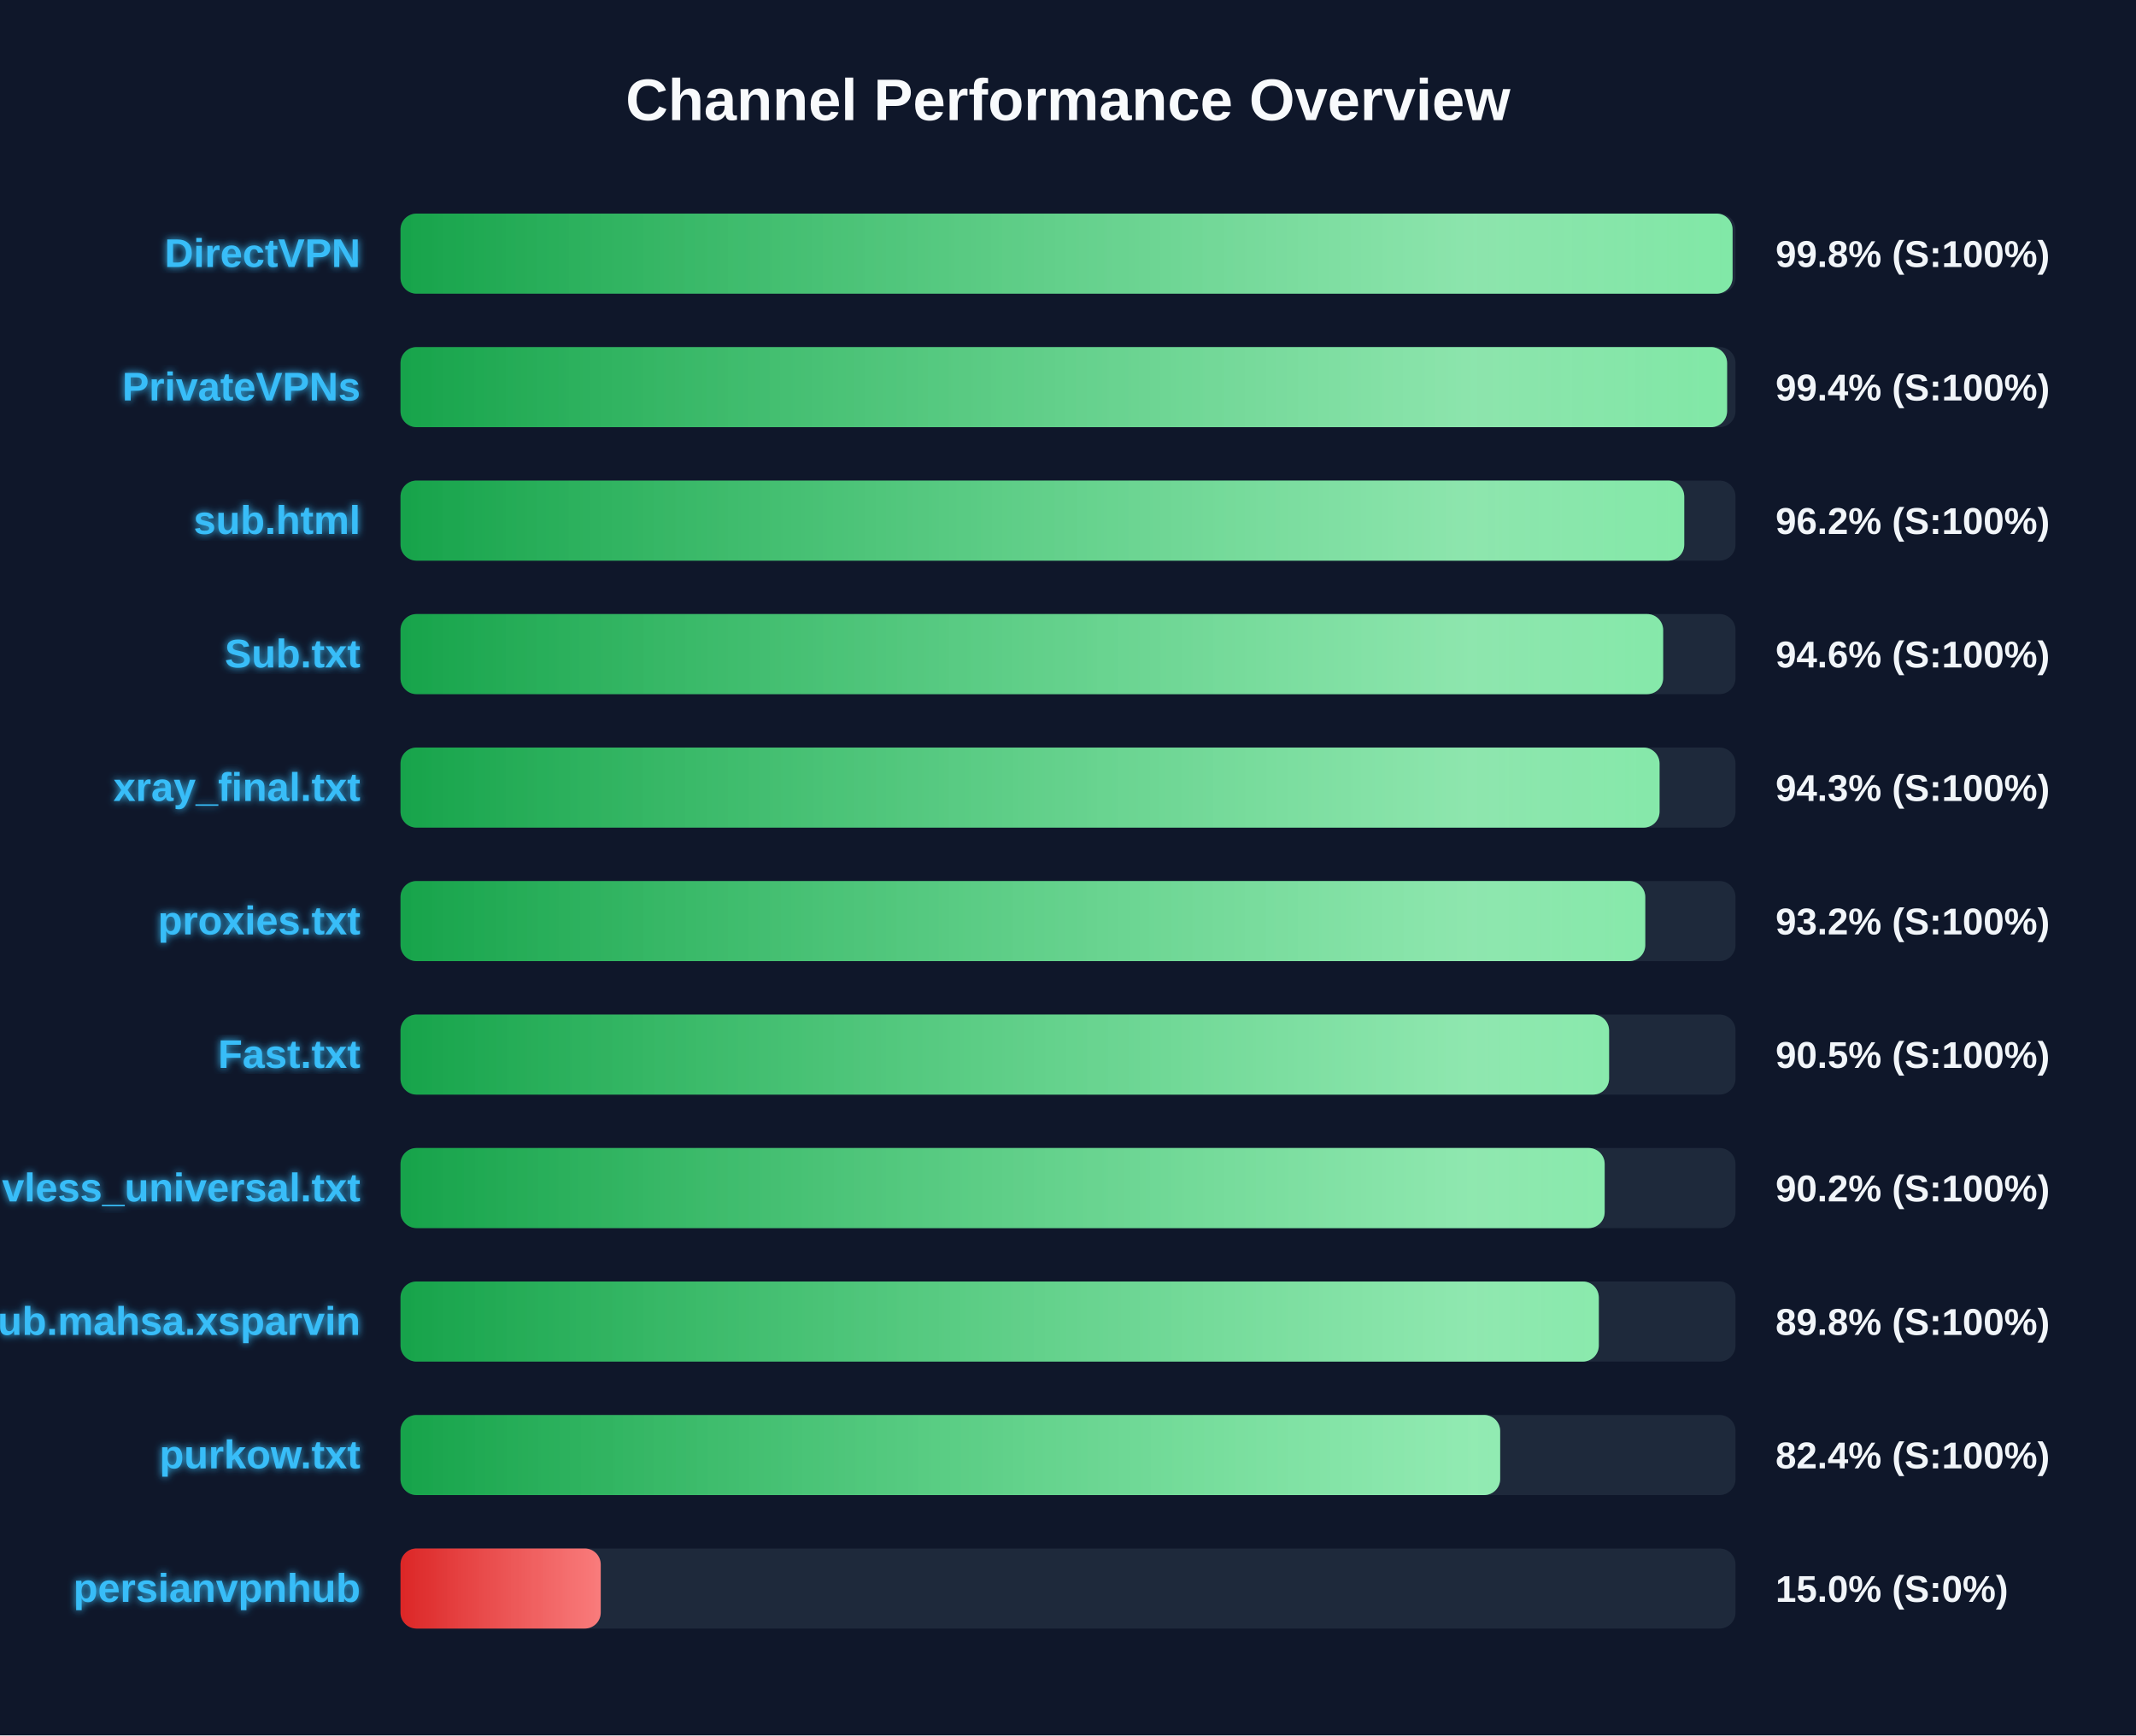
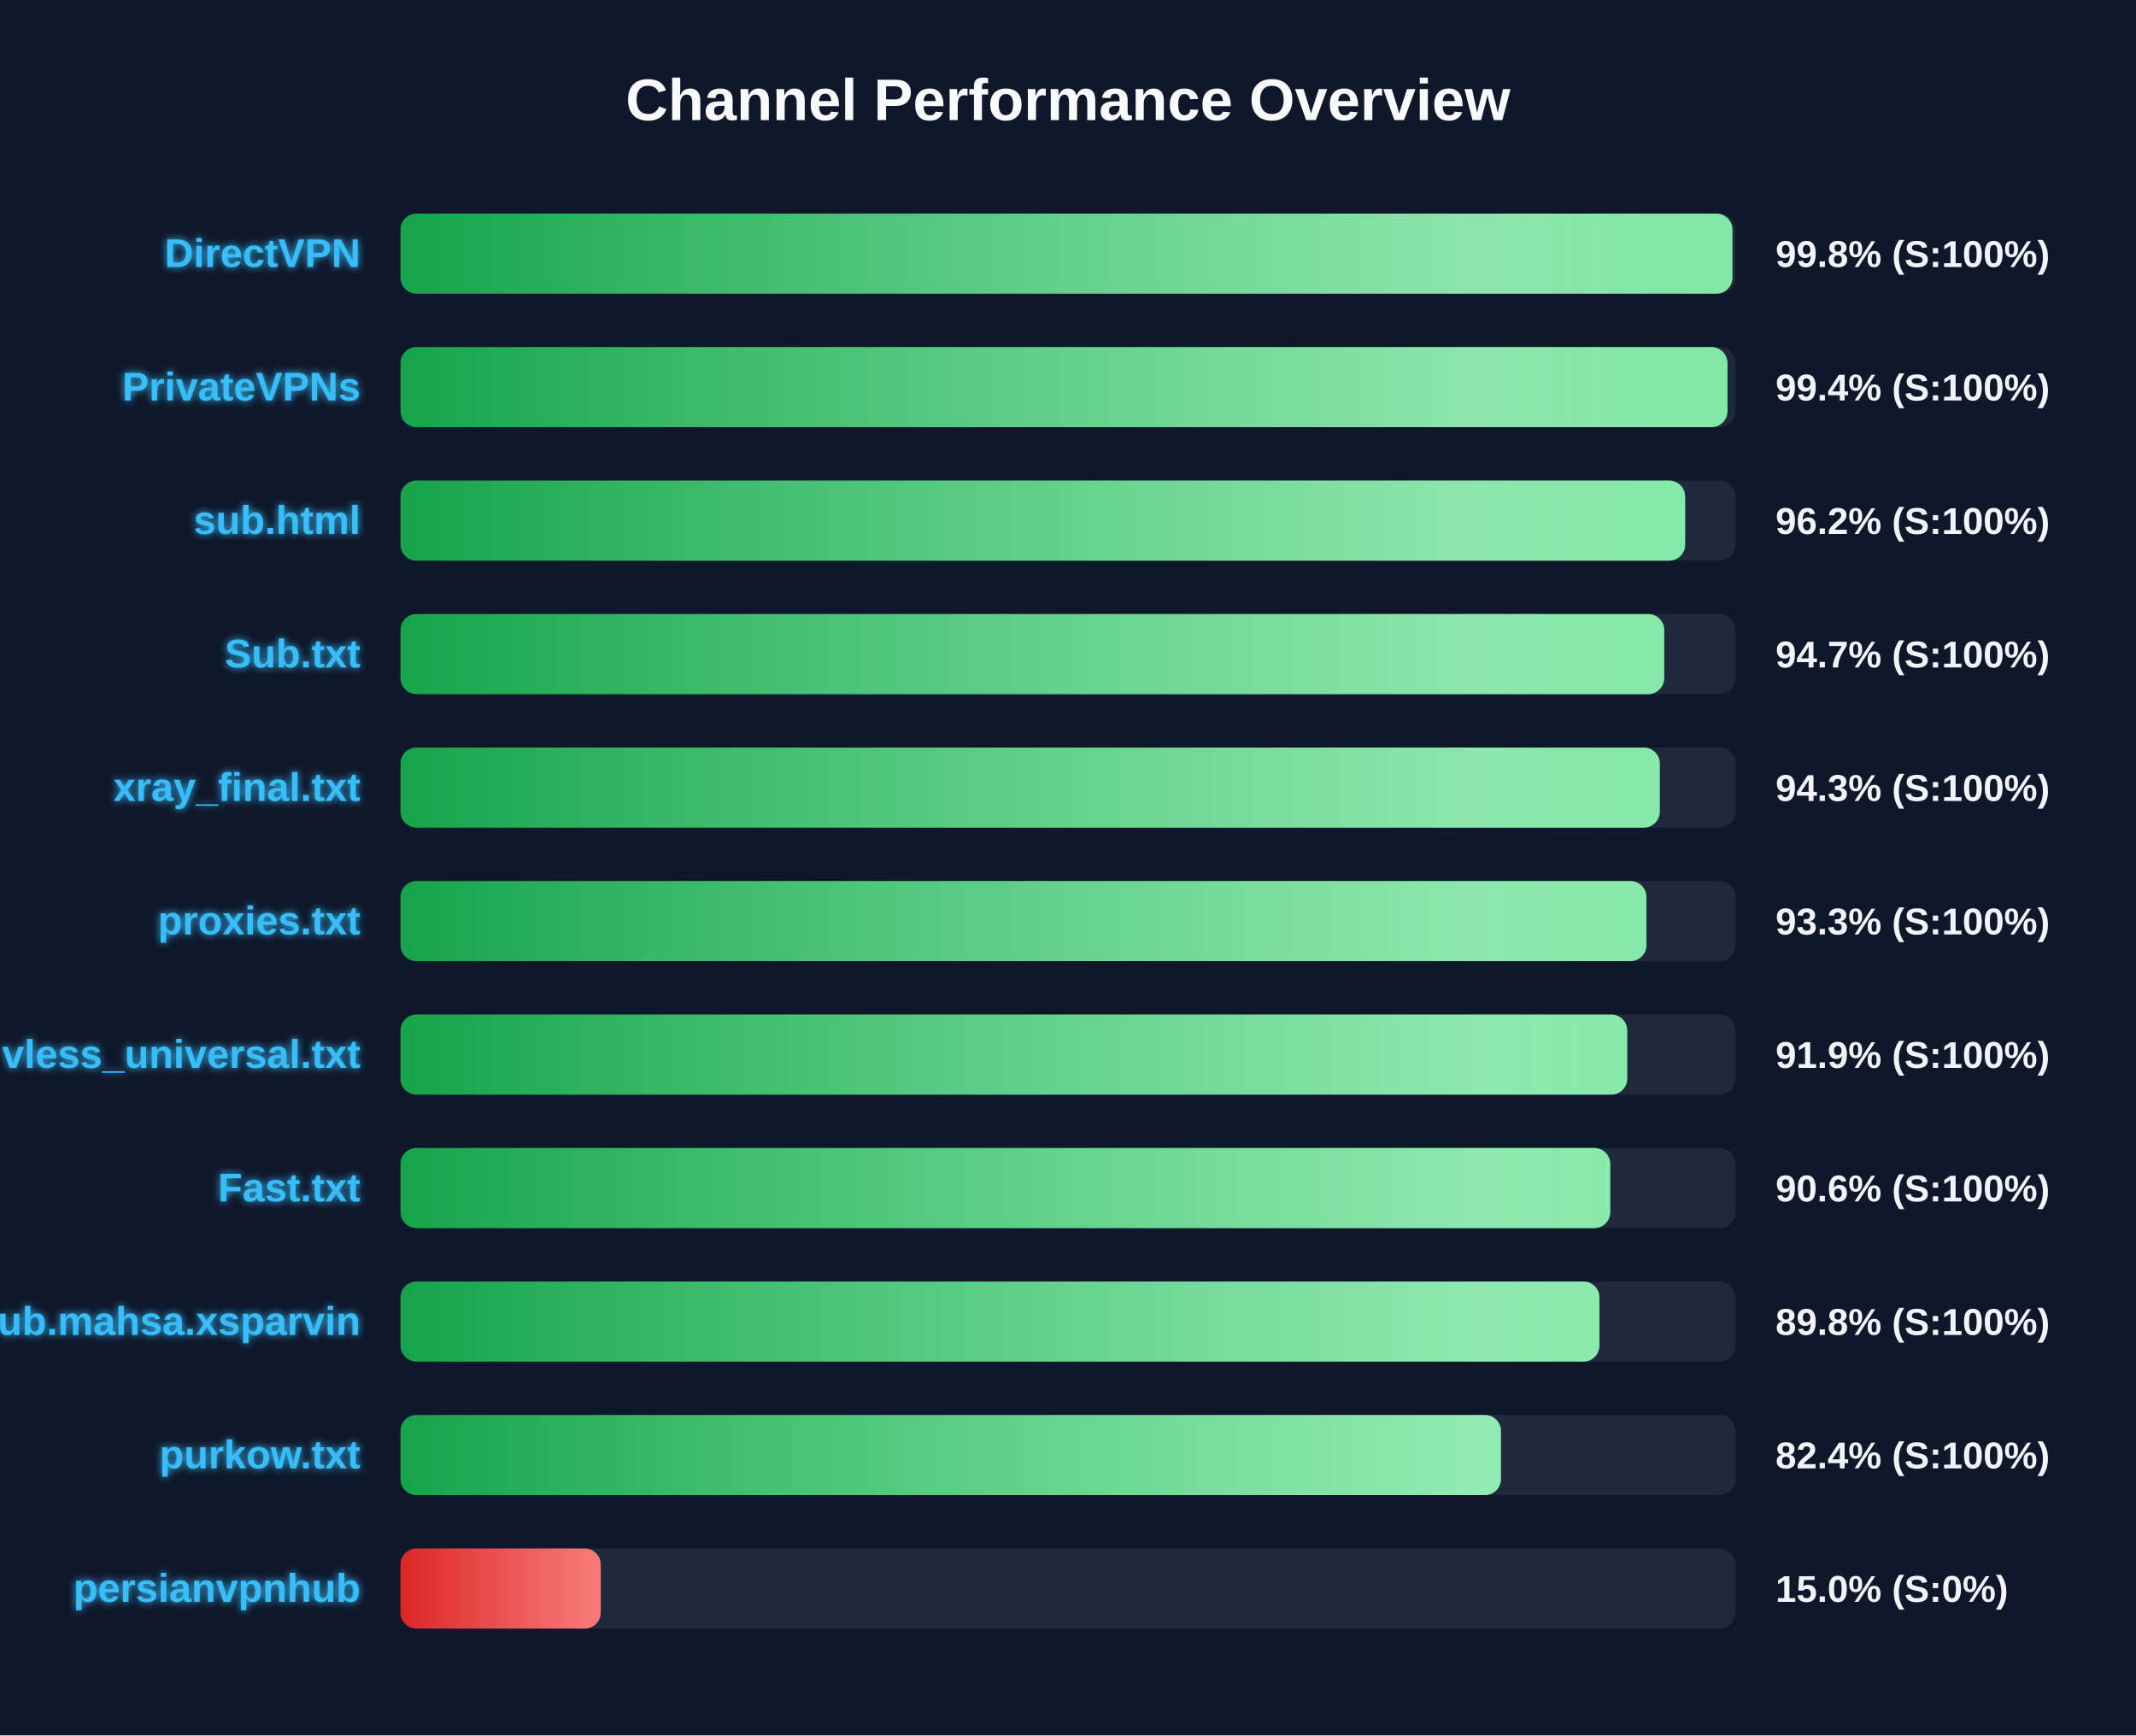
<svg xmlns="http://www.w3.org/2000/svg" width="800" height="650" version="1.1">
  <defs>
    <linearGradient id="grad-green" x1="0%" y1="0%" x2="100%" y2="0%">
      <stop offset="0%" stop-color="#16a34a" />
      <stop offset="100%" stop-color="#4ade80" />
    </linearGradient>
    <linearGradient id="grad-yellow" x1="0%" y1="0%" x2="100%" y2="0%">
      <stop offset="0%" stop-color="#ca8a04" />
      <stop offset="100%" stop-color="#fde047" />
    </linearGradient>
    <linearGradient id="grad-red" x1="0%" y1="0%" x2="100%" y2="0%">
      <stop offset="0%" stop-color="#dc2626" />
      <stop offset="100%" stop-color="#f87171" />
    </linearGradient>
    <linearGradient id="shimmer" x1="0%" y1="0%" x2="100%" y2="0%">
      <stop offset="0%" stop-color="rgba(255,255,255,0)" />
      <stop offset="50%" stop-color="rgba(255,255,255,0.4)" />
      <stop offset="100%" stop-color="rgba(255,255,255,0)" />
    </linearGradient>
    <filter id="glow" x="-20%" y="-20%" width="140%" height="140%">
      <feGaussianBlur stdDeviation="1.5" result="blur" />
      <feComposite in="SourceGraphic" in2="blur" operator="over" />
    </filter>
  </defs>
  <style>
        .bg-rect { fill: #0f172a; }
        .title { font: bold 22px 'Segoe UI', Arial, sans-serif; fill: #f8fafc; }
        .row { font: bold 15px 'Segoe UI', Arial, sans-serif; fill: #38bdf8; filter: url(#glow); }
        .score { font: bold 14px 'Segoe UI', Arial, sans-serif; fill: #f1f5f9; }
        @keyframes shimmer-anim {
            0% { transform: translateX(-100%); }
            100% { transform: translateX(200%); }
        }
        .shimmer-rect {
            animation: shimmer-anim 2.5s infinite linear;
        }
    </style>
  <rect width="100%" height="100%" class="bg-rect" />
  <text x="400" y="45" text-anchor="middle" class="title">Channel Performance Overview</text>
  <rect x="150" y="80" width="500" height="30" fill="#1e293b" rx="6" />
  <clipPath id="clip-0">
-     <rect x="150" y="80" width="498.9" height="30" rx="6" />
+     <rect x="150" y="80" width="498.85" height="30" rx="6" />
  </clipPath>
-   <rect x="150" y="80" width="498.9" height="30" fill="url(#grad-green)" rx="6" />
+   <rect x="150" y="80" width="498.85" height="30" fill="url(#grad-green)" rx="6" />
  <g clip-path="url(#clip-0)">
    <rect x="150" y="80" width="100%" height="30" fill="url(#shimmer)" class="shimmer-rect" />
  </g>
  <text x="135" y="100" text-anchor="end" class="row">DirectVPN</text>
  <text x="665" y="100" text-anchor="start" class="score">99.8% (S:100%)</text>
  <rect x="150" y="130" width="500" height="30" fill="#1e293b" rx="6" />
  <clipPath id="clip-1">
-     <rect x="150" y="130" width="496.85" height="30" rx="6" />
+     <rect x="150" y="130" width="497.0" height="30" rx="6" />
  </clipPath>
-   <rect x="150" y="130" width="496.85" height="30" fill="url(#grad-green)" rx="6" />
+   <rect x="150" y="130" width="497.0" height="30" fill="url(#grad-green)" rx="6" />
  <g clip-path="url(#clip-1)">
    <rect x="150" y="130" width="100%" height="30" fill="url(#shimmer)" class="shimmer-rect" />
  </g>
  <text x="135" y="150" text-anchor="end" class="row">PrivateVPNs</text>
  <text x="665" y="150" text-anchor="start" class="score">99.4% (S:100%)</text>
  <rect x="150" y="180" width="500" height="30" fill="#1e293b" rx="6" />
  <clipPath id="clip-2">
-     <rect x="150" y="180" width="480.8" height="30" rx="6" />
+     <rect x="150" y="180" width="481.15" height="30" rx="6" />
  </clipPath>
-   <rect x="150" y="180" width="480.8" height="30" fill="url(#grad-green)" rx="6" />
+   <rect x="150" y="180" width="481.15" height="30" fill="url(#grad-green)" rx="6" />
  <g clip-path="url(#clip-2)">
    <rect x="150" y="180" width="100%" height="30" fill="url(#shimmer)" class="shimmer-rect" />
  </g>
  <text x="135" y="200" text-anchor="end" class="row">sub.html</text>
  <text x="665" y="200" text-anchor="start" class="score">96.2% (S:100%)</text>
  <rect x="150" y="230" width="500" height="30" fill="#1e293b" rx="6" />
  <clipPath id="clip-3">
-     <rect x="150" y="230" width="472.9" height="30" rx="6" />
+     <rect x="150" y="230" width="473.3" height="30" rx="6" />
  </clipPath>
-   <rect x="150" y="230" width="472.9" height="30" fill="url(#grad-green)" rx="6" />
+   <rect x="150" y="230" width="473.3" height="30" fill="url(#grad-green)" rx="6" />
  <g clip-path="url(#clip-3)">
    <rect x="150" y="230" width="100%" height="30" fill="url(#shimmer)" class="shimmer-rect" />
  </g>
  <text x="135" y="250" text-anchor="end" class="row">Sub.txt</text>
-   <text x="665" y="250" text-anchor="start" class="score">94.6% (S:100%)</text>
+   <text x="665" y="250" text-anchor="start" class="score">94.7% (S:100%)</text>
  <rect x="150" y="280" width="500" height="30" fill="#1e293b" rx="6" />
  <clipPath id="clip-4">
-     <rect x="150" y="280" width="471.55" height="30" rx="6" />
+     <rect x="150" y="280" width="471.65" height="30" rx="6" />
  </clipPath>
-   <rect x="150" y="280" width="471.55" height="30" fill="url(#grad-green)" rx="6" />
+   <rect x="150" y="280" width="471.65" height="30" fill="url(#grad-green)" rx="6" />
  <g clip-path="url(#clip-4)">
    <rect x="150" y="280" width="100%" height="30" fill="url(#shimmer)" class="shimmer-rect" />
  </g>
  <text x="135" y="300" text-anchor="end" class="row">xray_final.txt</text>
  <text x="665" y="300" text-anchor="start" class="score">94.3% (S:100%)</text>
  <rect x="150" y="330" width="500" height="30" fill="#1e293b" rx="6" />
  <clipPath id="clip-5">
-     <rect x="150" y="330" width="466.2" height="30" rx="6" />
+     <rect x="150" y="330" width="466.65" height="30" rx="6" />
  </clipPath>
-   <rect x="150" y="330" width="466.2" height="30" fill="url(#grad-green)" rx="6" />
+   <rect x="150" y="330" width="466.65" height="30" fill="url(#grad-green)" rx="6" />
  <g clip-path="url(#clip-5)">
    <rect x="150" y="330" width="100%" height="30" fill="url(#shimmer)" class="shimmer-rect" />
  </g>
  <text x="135" y="350" text-anchor="end" class="row">proxies.txt</text>
-   <text x="665" y="350" text-anchor="start" class="score">93.2% (S:100%)</text>
+   <text x="665" y="350" text-anchor="start" class="score">93.3% (S:100%)</text>
  <rect x="150" y="380" width="500" height="30" fill="#1e293b" rx="6" />
  <clipPath id="clip-6">
-     <rect x="150" y="380" width="452.65" height="30" rx="6" />
+     <rect x="150" y="380" width="459.45" height="30" rx="6" />
  </clipPath>
-   <rect x="150" y="380" width="452.65" height="30" fill="url(#grad-green)" rx="6" />
+   <rect x="150" y="380" width="459.45" height="30" fill="url(#grad-green)" rx="6" />
  <g clip-path="url(#clip-6)">
    <rect x="150" y="380" width="100%" height="30" fill="url(#shimmer)" class="shimmer-rect" />
  </g>
-   <text x="135" y="400" text-anchor="end" class="row">Fast.txt</text>
-   <text x="665" y="400" text-anchor="start" class="score">90.5% (S:100%)</text>
+   <text x="135" y="400" text-anchor="end" class="row">vless_universal.txt</text>
+   <text x="665" y="400" text-anchor="start" class="score">91.9% (S:100%)</text>
  <rect x="150" y="430" width="500" height="30" fill="#1e293b" rx="6" />
  <clipPath id="clip-7">
-     <rect x="150" y="430" width="451.0" height="30" rx="6" />
+     <rect x="150" y="430" width="453.1" height="30" rx="6" />
  </clipPath>
-   <rect x="150" y="430" width="451.0" height="30" fill="url(#grad-green)" rx="6" />
+   <rect x="150" y="430" width="453.1" height="30" fill="url(#grad-green)" rx="6" />
  <g clip-path="url(#clip-7)">
    <rect x="150" y="430" width="100%" height="30" fill="url(#shimmer)" class="shimmer-rect" />
  </g>
-   <text x="135" y="450" text-anchor="end" class="row">vless_universal.txt</text>
-   <text x="665" y="450" text-anchor="start" class="score">90.2% (S:100%)</text>
+   <text x="135" y="450" text-anchor="end" class="row">Fast.txt</text>
+   <text x="665" y="450" text-anchor="start" class="score">90.6% (S:100%)</text>
  <rect x="150" y="480" width="500" height="30" fill="#1e293b" rx="6" />
  <clipPath id="clip-8">
-     <rect x="150" y="480" width="448.8" height="30" rx="6" />
+     <rect x="150" y="480" width="449.05" height="30" rx="6" />
  </clipPath>
-   <rect x="150" y="480" width="448.8" height="30" fill="url(#grad-green)" rx="6" />
+   <rect x="150" y="480" width="449.05" height="30" fill="url(#grad-green)" rx="6" />
  <g clip-path="url(#clip-8)">
    <rect x="150" y="480" width="100%" height="30" fill="url(#shimmer)" class="shimmer-rect" />
  </g>
  <text x="135" y="500" text-anchor="end" class="row">Sub.mahsa.xsparvin</text>
  <text x="665" y="500" text-anchor="start" class="score">89.8% (S:100%)</text>
  <rect x="150" y="530" width="500" height="30" fill="#1e293b" rx="6" />
  <clipPath id="clip-9">
-     <rect x="150" y="530" width="411.85" height="30" rx="6" />
+     <rect x="150" y="530" width="412.15" height="30" rx="6" />
  </clipPath>
-   <rect x="150" y="530" width="411.85" height="30" fill="url(#grad-green)" rx="6" />
+   <rect x="150" y="530" width="412.15" height="30" fill="url(#grad-green)" rx="6" />
  <g clip-path="url(#clip-9)">
    <rect x="150" y="530" width="100%" height="30" fill="url(#shimmer)" class="shimmer-rect" />
  </g>
  <text x="135" y="550" text-anchor="end" class="row">purkow.txt</text>
  <text x="665" y="550" text-anchor="start" class="score">82.4% (S:100%)</text>
  <rect x="150" y="580" width="500" height="30" fill="#1e293b" rx="6" />
  <clipPath id="clip-10">
    <rect x="150" y="580" width="75.0" height="30" rx="6" />
  </clipPath>
  <rect x="150" y="580" width="75.0" height="30" fill="url(#grad-red)" rx="6" />
  <g clip-path="url(#clip-10)">
    <rect x="150" y="580" width="100%" height="30" fill="url(#shimmer)" class="shimmer-rect" />
  </g>
  <text x="135" y="600" text-anchor="end" class="row">persianvpnhub</text>
  <text x="665" y="600" text-anchor="start" class="score">15.0% (S:0%)</text>
</svg>
